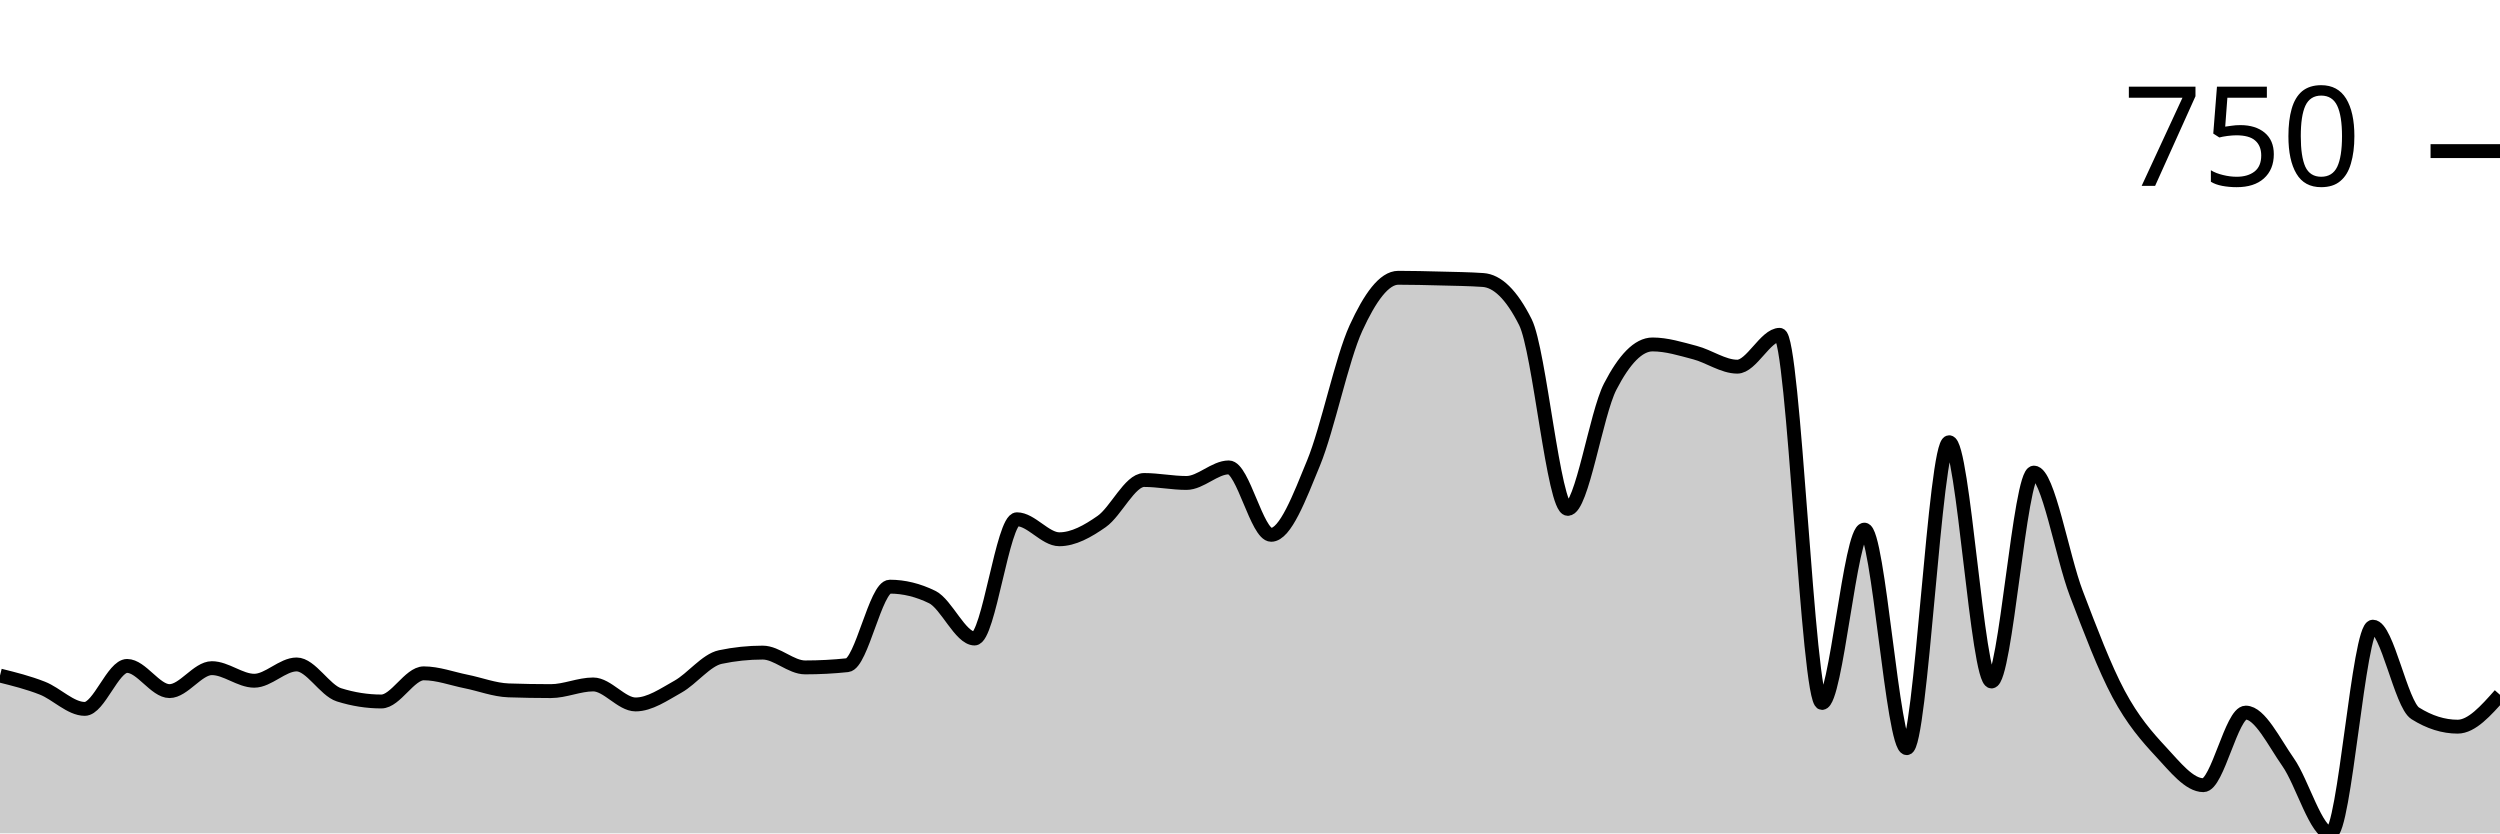
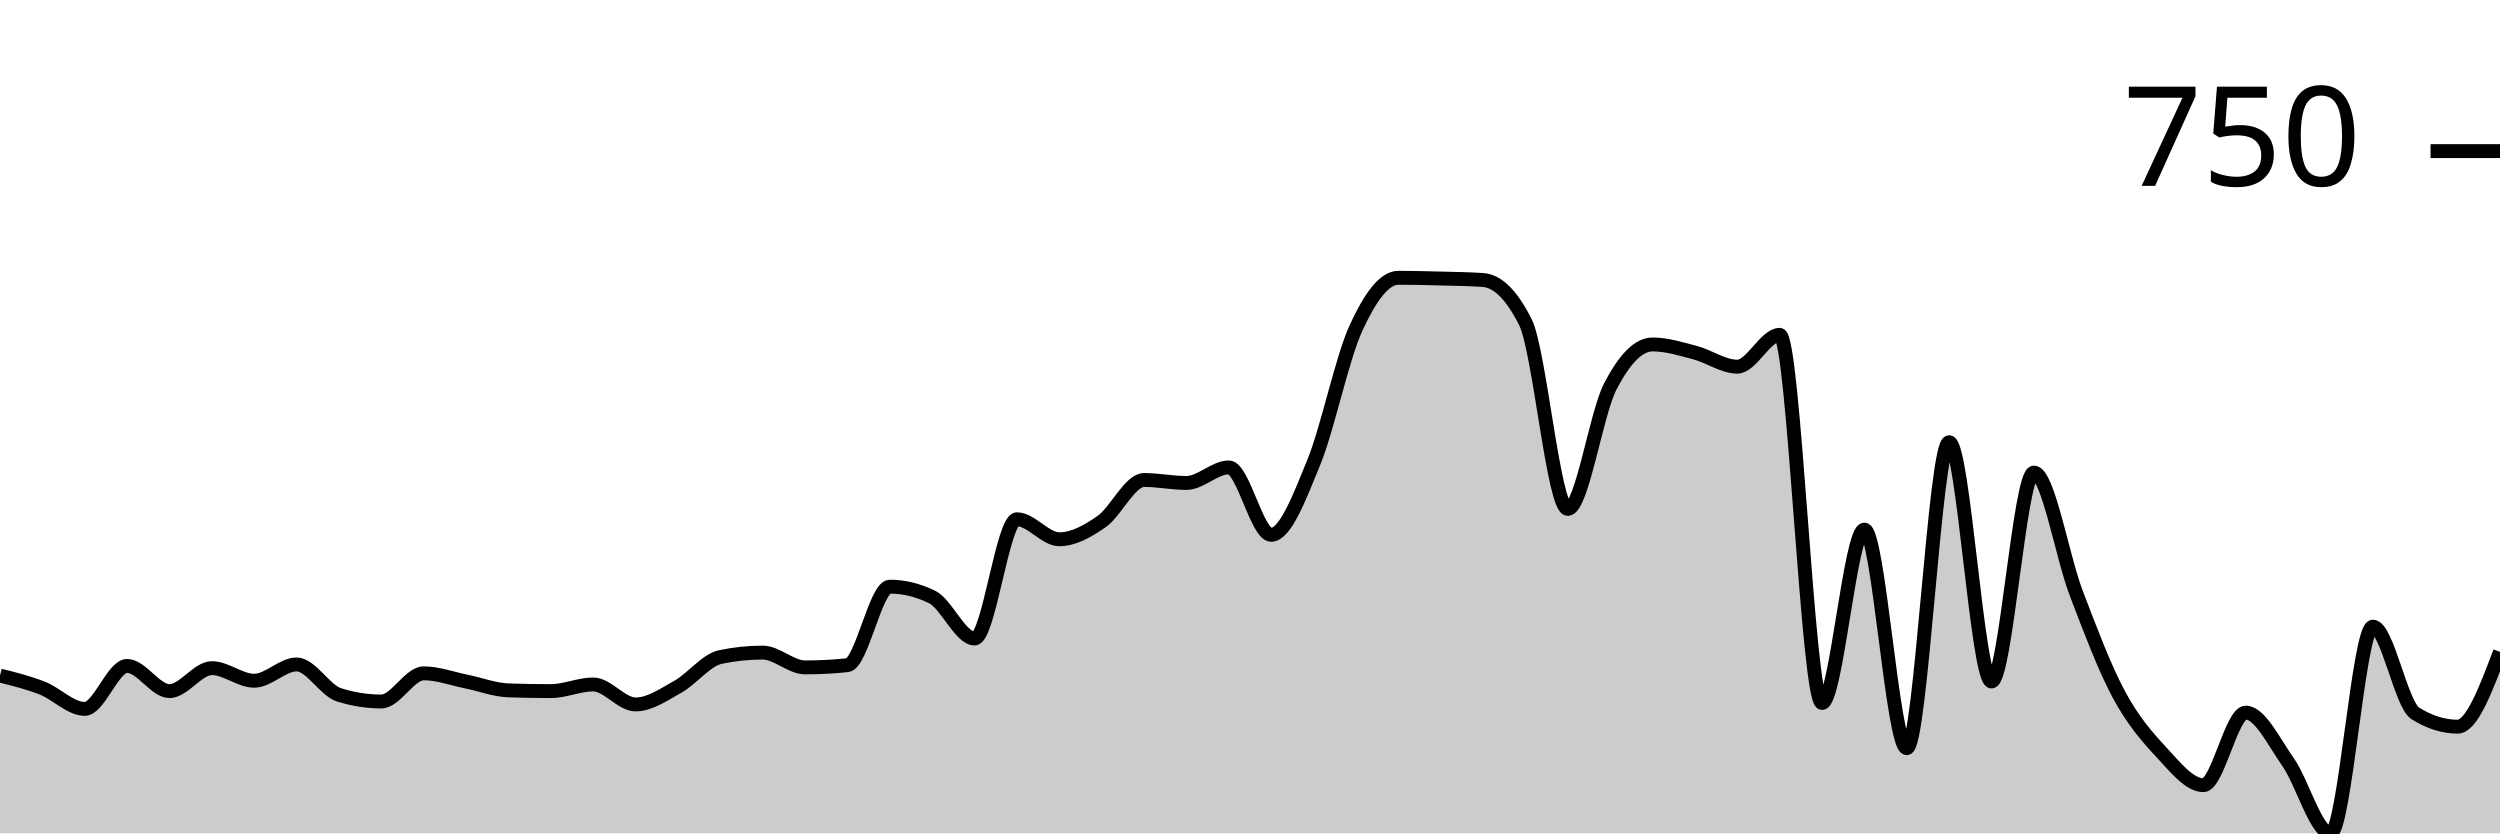
<svg xmlns="http://www.w3.org/2000/svg" viewBox="0 0 180 60">
  <g transform="translate(0,20)">
-     <path class="area" fill="rgba(0, 0, 0, 0.2)" d="M0,28.64C1.017,28.893,2.034,29.147,3.051,29.547C4.068,29.947,5.085,31.04,6.102,31.04C7.119,31.04,8.136,27.947,9.153,27.947C10.169,27.947,11.186,29.76,12.203,29.76C13.22,29.76,14.237,28.107,15.254,28.107C16.271,28.107,17.288,29.013,18.305,29.013C19.322,29.013,20.339,27.84,21.356,27.84C22.373,27.84,23.39,29.707,24.407,30.027C25.424,30.347,26.441,30.507,27.458,30.507C28.475,30.507,29.492,28.48,30.508,28.48C31.525,28.48,32.542,28.862,33.559,29.067C34.576,29.271,35.593,29.671,36.61,29.707C37.627,29.742,38.644,29.76,39.661,29.76C40.678,29.76,41.695,29.28,42.712,29.28C43.729,29.28,44.746,30.72,45.763,30.72C46.78,30.72,47.797,30.009,48.814,29.44C49.831,28.871,50.847,27.52,51.864,27.307C52.881,27.093,53.898,26.987,54.915,26.987C55.932,26.987,56.949,28.053,57.966,28.053C58.983,28.053,60,28,61.017,27.893C62.034,27.787,63.051,22.24,64.068,22.24C65.085,22.24,66.102,22.489,67.119,22.987C68.136,23.484,69.153,25.973,70.169,25.973C71.186,25.973,72.203,17.387,73.22,17.387C74.237,17.387,75.254,18.827,76.271,18.827C77.288,18.827,78.305,18.258,79.322,17.547C80.339,16.836,81.356,14.56,82.373,14.56C83.39,14.56,84.407,14.773,85.424,14.773C86.441,14.773,87.458,13.653,88.475,13.653C89.492,13.653,90.508,18.507,91.525,18.507C92.542,18.507,93.559,15.813,94.576,13.333C95.593,10.853,96.61,5.849,97.627,3.627C98.644,1.404,99.661,0,100.678,0C101.695,0,102.712,0.027,103.729,0.053C104.746,0.08,105.763,0.089,106.78,0.16C107.797,0.231,108.814,1.173,109.831,3.2C110.847,5.227,111.864,16.64,112.881,16.64C113.898,16.64,114.915,9.813,115.932,7.84C116.949,5.867,117.966,4.8,118.983,4.8C120,4.8,121.017,5.12,122.034,5.387C123.051,5.653,124.068,6.4,125.085,6.4C126.102,6.4,127.119,4.107,128.136,4.107C129.153,4.107,130.169,30.613,131.186,30.613C132.203,30.613,133.22,18.133,134.237,18.133C135.254,18.133,136.271,33.867,137.288,33.867C138.305,33.867,139.322,11.84,140.339,11.84C141.356,11.84,142.373,29.067,143.39,29.067C144.407,29.067,145.424,14.027,146.441,14.027C147.458,14.027,148.475,20.062,149.492,22.72C150.508,25.378,151.525,28.071,152.542,29.973C153.559,31.876,154.576,33.04,155.593,34.133C156.61,35.227,157.627,36.533,158.644,36.533C159.661,36.533,160.678,31.307,161.695,31.307C162.712,31.307,163.729,33.431,164.746,34.88C165.763,36.329,166.78,40,167.797,40C168.814,40,169.831,25.12,170.847,25.12C171.864,25.12,172.881,30.72,173.898,31.36C174.915,32,175.932,32.32,176.949,32.32C177.966,32.32,178.983,31.173,180,30.027L180,40C178.983,40,177.966,40,176.949,40C175.932,40,174.915,40,173.898,40C172.881,40,171.864,40,170.847,40C169.831,40,168.814,40,167.797,40C166.78,40,165.763,40,164.746,40C163.729,40,162.712,40,161.695,40C160.678,40,159.661,40,158.644,40C157.627,40,156.61,40,155.593,40C154.576,40,153.559,40,152.542,40C151.525,40,150.508,40,149.492,40C148.475,40,147.458,40,146.441,40C145.424,40,144.407,40,143.39,40C142.373,40,141.356,40,140.339,40C139.322,40,138.305,40,137.288,40C136.271,40,135.254,40,134.237,40C133.22,40,132.203,40,131.186,40C130.169,40,129.153,40,128.136,40C127.119,40,126.102,40,125.085,40C124.068,40,123.051,40,122.034,40C121.017,40,120,40,118.983,40C117.966,40,116.949,40,115.932,40C114.915,40,113.898,40,112.881,40C111.864,40,110.847,40,109.831,40C108.814,40,107.797,40,106.78,40C105.763,40,104.746,40,103.729,40C102.712,40,101.695,40,100.678,40C99.661,40,98.644,40,97.627,40C96.61,40,95.593,40,94.576,40C93.559,40,92.542,40,91.525,40C90.508,40,89.492,40,88.475,40C87.458,40,86.441,40,85.424,40C84.407,40,83.39,40,82.373,40C81.356,40,80.339,40,79.322,40C78.305,40,77.288,40,76.271,40C75.254,40,74.237,40,73.22,40C72.203,40,71.186,40,70.169,40C69.153,40,68.136,40,67.119,40C66.102,40,65.085,40,64.068,40C63.051,40,62.034,40,61.017,40C60,40,58.983,40,57.966,40C56.949,40,55.932,40,54.915,40C53.898,40,52.881,40,51.864,40C50.847,40,49.831,40,48.814,40C47.797,40,46.78,40,45.763,40C44.746,40,43.729,40,42.712,40C41.695,40,40.678,40,39.661,40C38.644,40,37.627,40,36.61,40C35.593,40,34.576,40,33.559,40C32.542,40,31.525,40,30.508,40C29.492,40,28.475,40,27.458,40C26.441,40,25.424,40,24.407,40C23.39,40,22.373,40,21.356,40C20.339,40,19.322,40,18.305,40C17.288,40,16.271,40,15.254,40C14.237,40,13.22,40,12.203,40C11.186,40,10.169,40,9.153,40C8.136,40,7.119,40,6.102,40C5.085,40,4.068,40,3.051,40C2.034,40,1.017,40,0,40Z" />
-     <path class="line" stroke="black" fill="none" d="M0,28.64C1.017,28.893,2.034,29.147,3.051,29.547C4.068,29.947,5.085,31.04,6.102,31.04C7.119,31.04,8.136,27.947,9.153,27.947C10.169,27.947,11.186,29.76,12.203,29.76C13.22,29.76,14.237,28.107,15.254,28.107C16.271,28.107,17.288,29.013,18.305,29.013C19.322,29.013,20.339,27.84,21.356,27.84C22.373,27.84,23.39,29.707,24.407,30.027C25.424,30.347,26.441,30.507,27.458,30.507C28.475,30.507,29.492,28.48,30.508,28.48C31.525,28.48,32.542,28.862,33.559,29.067C34.576,29.271,35.593,29.671,36.61,29.707C37.627,29.742,38.644,29.76,39.661,29.76C40.678,29.76,41.695,29.28,42.712,29.28C43.729,29.28,44.746,30.72,45.763,30.72C46.78,30.72,47.797,30.009,48.814,29.44C49.831,28.871,50.847,27.52,51.864,27.307C52.881,27.093,53.898,26.987,54.915,26.987C55.932,26.987,56.949,28.053,57.966,28.053C58.983,28.053,60,28,61.017,27.893C62.034,27.787,63.051,22.24,64.068,22.24C65.085,22.24,66.102,22.489,67.119,22.987C68.136,23.484,69.153,25.973,70.169,25.973C71.186,25.973,72.203,17.387,73.22,17.387C74.237,17.387,75.254,18.827,76.271,18.827C77.288,18.827,78.305,18.258,79.322,17.547C80.339,16.836,81.356,14.56,82.373,14.56C83.39,14.56,84.407,14.773,85.424,14.773C86.441,14.773,87.458,13.653,88.475,13.653C89.492,13.653,90.508,18.507,91.525,18.507C92.542,18.507,93.559,15.813,94.576,13.333C95.593,10.853,96.61,5.849,97.627,3.627C98.644,1.404,99.661,0,100.678,0C101.695,0,102.712,0.027,103.729,0.053C104.746,0.08,105.763,0.089,106.78,0.16C107.797,0.231,108.814,1.173,109.831,3.2C110.847,5.227,111.864,16.64,112.881,16.64C113.898,16.64,114.915,9.813,115.932,7.84C116.949,5.867,117.966,4.8,118.983,4.8C120,4.8,121.017,5.12,122.034,5.387C123.051,5.653,124.068,6.4,125.085,6.4C126.102,6.4,127.119,4.107,128.136,4.107C129.153,4.107,130.169,30.613,131.186,30.613C132.203,30.613,133.22,18.133,134.237,18.133C135.254,18.133,136.271,33.867,137.288,33.867C138.305,33.867,139.322,11.84,140.339,11.84C141.356,11.84,142.373,29.067,143.39,29.067C144.407,29.067,145.424,14.027,146.441,14.027C147.458,14.027,148.475,20.062,149.492,22.72C150.508,25.378,151.525,28.071,152.542,29.973C153.559,31.876,154.576,33.04,155.593,34.133C156.61,35.227,157.627,36.533,158.644,36.533C159.661,36.533,160.678,31.307,161.695,31.307C162.712,31.307,163.729,33.431,164.746,34.88C165.763,36.329,166.78,40,167.797,40C168.814,40,169.831,25.12,170.847,25.12C171.864,25.12,172.881,30.72,173.898,31.36C174.915,32,175.932,32.32,176.949,32.32C177.966,32.32,178.983,31.173,180,30.027" />
+     <path class="area" fill="rgba(0, 0, 0, 0.2)" d="M0,28.64C1.017,28.893,2.034,29.147,3.051,29.547C4.068,29.947,5.085,31.04,6.102,31.04C7.119,31.04,8.136,27.947,9.153,27.947C10.169,27.947,11.186,29.76,12.203,29.76C13.22,29.76,14.237,28.107,15.254,28.107C16.271,28.107,17.288,29.013,18.305,29.013C19.322,29.013,20.339,27.84,21.356,27.84C22.373,27.84,23.39,29.707,24.407,30.027C25.424,30.347,26.441,30.507,27.458,30.507C28.475,30.507,29.492,28.48,30.508,28.48C31.525,28.48,32.542,28.862,33.559,29.067C34.576,29.271,35.593,29.671,36.61,29.707C37.627,29.742,38.644,29.76,39.661,29.76C40.678,29.76,41.695,29.28,42.712,29.28C43.729,29.28,44.746,30.72,45.763,30.72C46.78,30.72,47.797,30.009,48.814,29.44C49.831,28.871,50.847,27.52,51.864,27.307C52.881,27.093,53.898,26.987,54.915,26.987C55.932,26.987,56.949,28.053,57.966,28.053C58.983,28.053,60,28,61.017,27.893C62.034,27.787,63.051,22.24,64.068,22.24C65.085,22.24,66.102,22.489,67.119,22.987C68.136,23.484,69.153,25.973,70.169,25.973C71.186,25.973,72.203,17.387,73.22,17.387C74.237,17.387,75.254,18.827,76.271,18.827C77.288,18.827,78.305,18.258,79.322,17.547C80.339,16.836,81.356,14.56,82.373,14.56C83.39,14.56,84.407,14.773,85.424,14.773C86.441,14.773,87.458,13.653,88.475,13.653C89.492,13.653,90.508,18.507,91.525,18.507C92.542,18.507,93.559,15.813,94.576,13.333C95.593,10.853,96.61,5.849,97.627,3.627C98.644,1.404,99.661,0,100.678,0C101.695,0,102.712,0.027,103.729,0.053C104.746,0.08,105.763,0.089,106.78,0.16C107.797,0.231,108.814,1.173,109.831,3.2C110.847,5.227,111.864,16.64,112.881,16.64C113.898,16.64,114.915,9.813,115.932,7.84C116.949,5.867,117.966,4.8,118.983,4.8C120,4.8,121.017,5.12,122.034,5.387C123.051,5.653,124.068,6.4,125.085,6.4C126.102,6.4,127.119,4.107,128.136,4.107C129.153,4.107,130.169,30.613,131.186,30.613C132.203,30.613,133.22,18.133,134.237,18.133C135.254,18.133,136.271,33.867,137.288,33.867C138.305,33.867,139.322,11.84,140.339,11.84C141.356,11.84,142.373,29.067,143.39,29.067C144.407,29.067,145.424,14.027,146.441,14.027C147.458,14.027,148.475,20.062,149.492,22.72C150.508,25.378,151.525,28.071,152.542,29.973C153.559,31.876,154.576,33.04,155.593,34.133C156.61,35.227,157.627,36.533,158.644,36.533C159.661,36.533,160.678,31.307,161.695,31.307C162.712,31.307,163.729,33.431,164.746,34.88C165.763,36.329,166.78,40,167.797,40C168.814,40,169.831,25.12,170.847,25.12C171.864,25.12,172.881,30.72,173.898,31.36C174.915,32,175.932,32.32,176.949,32.32C177.966,32.32,178.983,29.627,180,26.933L180,40C178.983,40,177.966,40,176.949,40C175.932,40,174.915,40,173.898,40C172.881,40,171.864,40,170.847,40C169.831,40,168.814,40,167.797,40C166.78,40,165.763,40,164.746,40C163.729,40,162.712,40,161.695,40C160.678,40,159.661,40,158.644,40C157.627,40,156.61,40,155.593,40C154.576,40,153.559,40,152.542,40C151.525,40,150.508,40,149.492,40C148.475,40,147.458,40,146.441,40C145.424,40,144.407,40,143.39,40C142.373,40,141.356,40,140.339,40C139.322,40,138.305,40,137.288,40C136.271,40,135.254,40,134.237,40C133.22,40,132.203,40,131.186,40C130.169,40,129.153,40,128.136,40C127.119,40,126.102,40,125.085,40C124.068,40,123.051,40,122.034,40C121.017,40,120,40,118.983,40C117.966,40,116.949,40,115.932,40C114.915,40,113.898,40,112.881,40C111.864,40,110.847,40,109.831,40C108.814,40,107.797,40,106.78,40C105.763,40,104.746,40,103.729,40C102.712,40,101.695,40,100.678,40C99.661,40,98.644,40,97.627,40C96.61,40,95.593,40,94.576,40C93.559,40,92.542,40,91.525,40C90.508,40,89.492,40,88.475,40C87.458,40,86.441,40,85.424,40C84.407,40,83.39,40,82.373,40C81.356,40,80.339,40,79.322,40C78.305,40,77.288,40,76.271,40C75.254,40,74.237,40,73.22,40C72.203,40,71.186,40,70.169,40C69.153,40,68.136,40,67.119,40C66.102,40,65.085,40,64.068,40C63.051,40,62.034,40,61.017,40C60,40,58.983,40,57.966,40C56.949,40,55.932,40,54.915,40C53.898,40,52.881,40,51.864,40C50.847,40,49.831,40,48.814,40C47.797,40,46.78,40,45.763,40C44.746,40,43.729,40,42.712,40C41.695,40,40.678,40,39.661,40C38.644,40,37.627,40,36.61,40C35.593,40,34.576,40,33.559,40C32.542,40,31.525,40,30.508,40C29.492,40,28.475,40,27.458,40C26.441,40,25.424,40,24.407,40C23.39,40,22.373,40,21.356,40C20.339,40,19.322,40,18.305,40C17.288,40,16.271,40,15.254,40C14.237,40,13.22,40,12.203,40C11.186,40,10.169,40,9.153,40C8.136,40,7.119,40,6.102,40C5.085,40,4.068,40,3.051,40C2.034,40,1.017,40,0,40Z" />
+     <path class="line" stroke="black" fill="none" d="M0,28.64C1.017,28.893,2.034,29.147,3.051,29.547C4.068,29.947,5.085,31.04,6.102,31.04C7.119,31.04,8.136,27.947,9.153,27.947C10.169,27.947,11.186,29.76,12.203,29.76C13.22,29.76,14.237,28.107,15.254,28.107C16.271,28.107,17.288,29.013,18.305,29.013C19.322,29.013,20.339,27.84,21.356,27.84C22.373,27.84,23.39,29.707,24.407,30.027C25.424,30.347,26.441,30.507,27.458,30.507C28.475,30.507,29.492,28.48,30.508,28.48C31.525,28.48,32.542,28.862,33.559,29.067C34.576,29.271,35.593,29.671,36.61,29.707C37.627,29.742,38.644,29.76,39.661,29.76C40.678,29.76,41.695,29.28,42.712,29.28C43.729,29.28,44.746,30.72,45.763,30.72C46.78,30.72,47.797,30.009,48.814,29.44C49.831,28.871,50.847,27.52,51.864,27.307C52.881,27.093,53.898,26.987,54.915,26.987C55.932,26.987,56.949,28.053,57.966,28.053C58.983,28.053,60,28,61.017,27.893C62.034,27.787,63.051,22.24,64.068,22.24C65.085,22.24,66.102,22.489,67.119,22.987C68.136,23.484,69.153,25.973,70.169,25.973C71.186,25.973,72.203,17.387,73.22,17.387C74.237,17.387,75.254,18.827,76.271,18.827C77.288,18.827,78.305,18.258,79.322,17.547C80.339,16.836,81.356,14.56,82.373,14.56C83.39,14.56,84.407,14.773,85.424,14.773C86.441,14.773,87.458,13.653,88.475,13.653C89.492,13.653,90.508,18.507,91.525,18.507C92.542,18.507,93.559,15.813,94.576,13.333C95.593,10.853,96.61,5.849,97.627,3.627C98.644,1.404,99.661,0,100.678,0C101.695,0,102.712,0.027,103.729,0.053C104.746,0.08,105.763,0.089,106.78,0.16C107.797,0.231,108.814,1.173,109.831,3.2C110.847,5.227,111.864,16.64,112.881,16.64C113.898,16.64,114.915,9.813,115.932,7.84C116.949,5.867,117.966,4.8,118.983,4.8C120,4.8,121.017,5.12,122.034,5.387C123.051,5.653,124.068,6.4,125.085,6.4C126.102,6.4,127.119,4.107,128.136,4.107C129.153,4.107,130.169,30.613,131.186,30.613C132.203,30.613,133.22,18.133,134.237,18.133C135.254,18.133,136.271,33.867,137.288,33.867C138.305,33.867,139.322,11.84,140.339,11.84C141.356,11.84,142.373,29.067,143.39,29.067C144.407,29.067,145.424,14.027,146.441,14.027C147.458,14.027,148.475,20.062,149.492,22.72C150.508,25.378,151.525,28.071,152.542,29.973C153.559,31.876,154.576,33.04,155.593,34.133C156.61,35.227,157.627,36.533,158.644,36.533C159.661,36.533,160.678,31.307,161.695,31.307C162.712,31.307,163.729,33.431,164.746,34.88C165.763,36.329,166.78,40,167.797,40C168.814,40,169.831,25.12,170.847,25.12C171.864,25.12,172.881,30.72,173.898,31.36C174.915,32,175.932,32.32,176.949,32.32C177.966,32.32,178.983,29.627,180,26.933" />
    <path class="axis-ceiling" stroke-width="1" stroke="black" fill="none" d="M175,-9.12L180,-9.12" />
    <text class="axis-ceiling-label" font-family="sans-serif" text-anchor="end" font-size="10px" x="170" y="-6.62">750</text>
  </g>
</svg>
